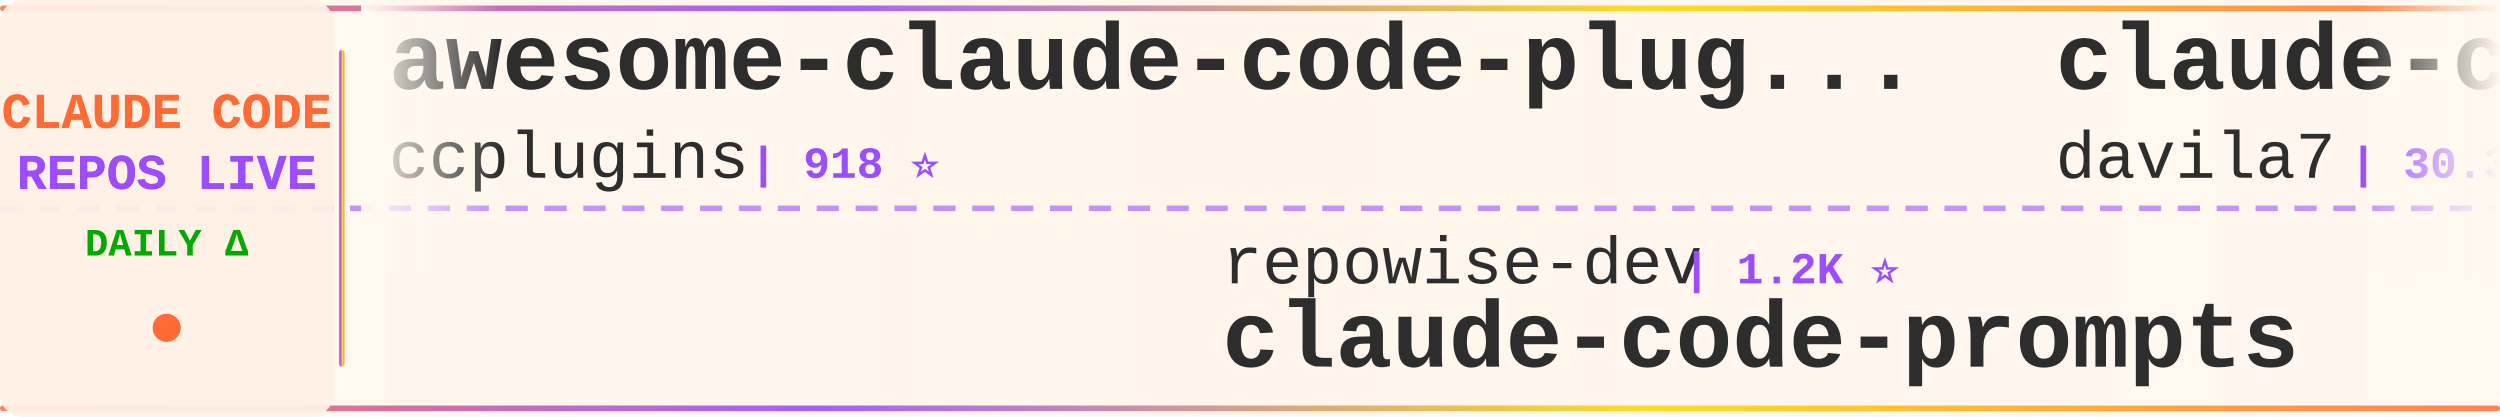
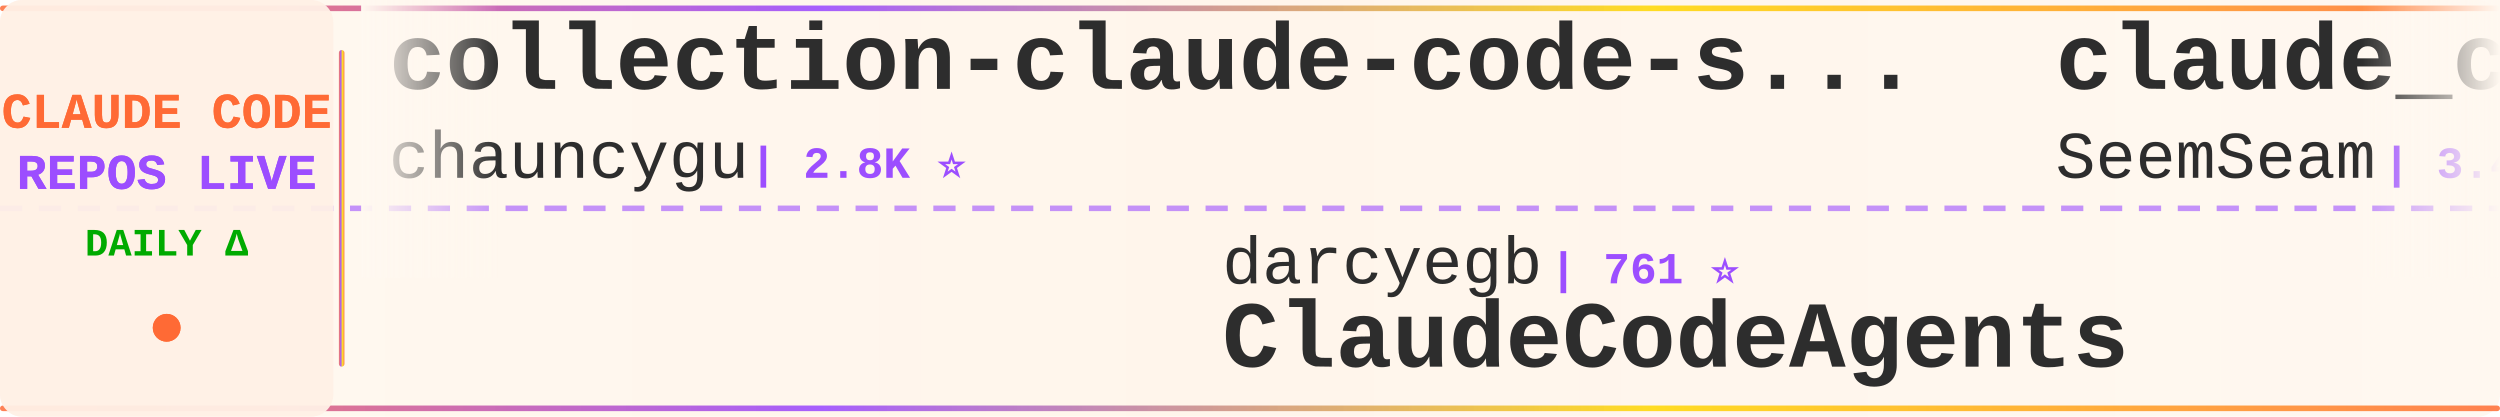
<svg xmlns="http://www.w3.org/2000/svg" width="900" height="150">
  <defs>
    <linearGradient id="tickerBg" x1="0%" y1="0%" x2="100%" y2="0%">
      <stop offset="0%" style="stop-color:#fff8f0;stop-opacity:0.98" />
      <stop offset="50%" style="stop-color:#fff5eb;stop-opacity:1" />
      <stop offset="100%" style="stop-color:#fff8f0;stop-opacity:0.98" />
    </linearGradient>
    <linearGradient id="borderGrad" x1="0%" y1="0%" x2="100%" y2="0%">
      <stop offset="0%" style="stop-color:#FF6B35;stop-opacity:0.85">
        <animate attributeName="stop-opacity" values="0.85;1;0.85" dur="2s" repeatCount="indefinite" />
      </stop>
      <stop offset="33%" style="stop-color:#9C4EFF;stop-opacity:0.9">
        <animate attributeName="stop-opacity" values="0.9;1;0.9" dur="2.2s" repeatCount="indefinite" />
      </stop>
      <stop offset="66%" style="stop-color:#FFD700;stop-opacity:0.85">
        <animate attributeName="stop-opacity" values="0.85;1;0.85" dur="1.8s" repeatCount="indefinite" />
      </stop>
      <stop offset="100%" style="stop-color:#FF6B35;stop-opacity:0.85">
        <animate attributeName="stop-opacity" values="0.85;1;0.85" dur="2s" repeatCount="indefinite" />
      </stop>
    </linearGradient>
    <filter id="textGlow">
      <feGaussianBlur stdDeviation="0.15" result="coloredBlur" />
      <feMerge>
        <feMergeNode in="coloredBlur" />
        <feMergeNode in="SourceGraphic" />
      </feMerge>
    </filter>
    <filter id="metricGlow">
      <feGaussianBlur stdDeviation="0.2" result="coloredBlur" />
      <feMerge>
        <feMergeNode in="coloredBlur" />
        <feMergeNode in="SourceGraphic" />
      </feMerge>
    </filter>
    <linearGradient id="leftFade" x1="0%" y1="0%" x2="100%" y2="0%">
      <stop offset="0%" style="stop-color:#fff8f0;stop-opacity:1" />
      <stop offset="100%" style="stop-color:#fff8f0;stop-opacity:0" />
    </linearGradient>
    <linearGradient id="rightFade" x1="0%" y1="0%" x2="100%" y2="0%">
      <stop offset="0%" style="stop-color:#fff8f0;stop-opacity:0" />
      <stop offset="100%" style="stop-color:#fff8f0;stop-opacity:1" />
    </linearGradient>
  </defs>
  <rect width="900" height="150" fill="url(#tickerBg)" rx="8" />
  <rect x="0" y="2" width="900" height="2" fill="url(#borderGrad)" rx="1" />
  <rect x="0" y="146" width="900" height="2" fill="url(#borderGrad)" rx="1" />
  <line x1="0" y1="75" x2="900" y2="75" stroke="#9C4EFF" stroke-width="2" stroke-dasharray="8 6" opacity="0.6" />
  <rect x="0" y="0" width="120" height="150" fill="#fff0e6" opacity="0.95" rx="8" />
  <text x="60" y="46" font-family="'Courier New', monospace" font-size="18" font-weight="bold" fill="#FF6B35" text-anchor="middle" filter="url(#textGlow)">
    CLAUDE CODE
  </text>
  <text x="60" y="68" font-family="'Courier New', monospace" font-size="18" font-weight="bold" fill="#9C4EFF" text-anchor="middle" filter="url(#textGlow)">
    REPOS LIVE
  </text>
  <text x="60" y="92" font-family="'Courier New', monospace" font-size="14" font-weight="bold" fill="#00aa00" text-anchor="middle">
    DAILY Δ
  </text>
  <circle cx="60" cy="118" r="5" fill="#FF6B35" filter="url(#metricGlow)">
    <animate attributeName="r" values="4;6;4" dur="1.5s" repeatCount="indefinite" />
    <animate attributeName="opacity" values="0.6;1;0.6" dur="1.5s" repeatCount="indefinite" />
  </circle>
  <rect x="122" y="18" width="2" height="114" fill="url(#borderGrad)" rx="1" />
  <clipPath id="tickerClip">
    <rect x="130" y="0" width="770" height="150" />
  </clipPath>
  <g clip-path="url(#tickerClip)">
    <g id="tickerItems">
      <animateTransform attributeName="transform" attributeType="XML" type="translate" from="0 0" to="-3000 0" dur="54s" repeatCount="indefinite" />
      <g transform="translate(0, 0)">
-         <text x="140" y="32" font-family="'Courier New', monospace" font-size="34" font-weight="bold" fill="#2d2d2d">awesome-claude-code-plug...</text>
-         <text x="140" y="64" font-family="'Courier New', monospace" font-size="24" font-weight="normal" fill="#2d2d2d" opacity="1.0">ccplugins</text>
-         <text x="270" y="64" font-family="'Courier New', monospace" font-size="16" font-weight="bold" fill="#9C4EFF"> | 918 ⭐</text>
+         <text x="140" y="32" font-family="'Courier New', monospace" font-size="34" font-weight="bold" fill="#2d2d2d">collection-claude-code-s...</text>
+         <text x="140" y="64" font-family="'Courier New', monospace" font-size="24" font-weight="normal" fill="#2d2d2d" opacity="1.0">chauncygu</text>
+         <text x="270" y="64" font-family="'Courier New', monospace" font-size="16" font-weight="bold" fill="#9C4EFF"> | 2.8K ⭐</text>
      </g>
      <g transform="translate(300, 0)">
-         <text x="140" y="102" font-family="'Courier New', monospace" font-size="24" font-weight="normal" fill="#2d2d2d" opacity="1.0">repowise-dev</text>
-         <text x="306" y="102" font-family="'Courier New', monospace" font-size="16" font-weight="bold" fill="#9C4EFF"> | 1.2K ⭐</text>
-         <text x="140" y="132" font-family="'Courier New', monospace" font-size="34" font-weight="bold" fill="#2d2d2d">claude-code-prompts</text>
+         <text x="140" y="102" font-family="'Courier New', monospace" font-size="24" font-weight="normal" fill="#2d2d2d" opacity="1.0">darcyegb</text>
+         <text x="258" y="102" font-family="'Courier New', monospace" font-size="16" font-weight="bold" fill="#9C4EFF"> | 761 ⭐</text>
+         <text x="140" y="132" font-family="'Courier New', monospace" font-size="34" font-weight="bold" fill="#2d2d2d">ClaudeCodeAgents</text>
      </g>
      <g transform="translate(600, 0)">
-         <text x="140" y="32" font-family="'Courier New', monospace" font-size="34" font-weight="bold" fill="#2d2d2d">claude-code-templates</text>
-         <text x="140" y="64" font-family="'Courier New', monospace" font-size="24" font-weight="normal" fill="#2d2d2d" opacity="1.0">davila7</text>
-         <text x="246" y="64" font-family="'Courier New', monospace" font-size="16" font-weight="bold" fill="#9C4EFF"> | 30.3K ⭐ +1</text>
+         <text x="140" y="32" font-family="'Courier New', monospace" font-size="34" font-weight="bold" fill="#2d2d2d">claude_codex_bridge</text>
+         <text x="140" y="64" font-family="'Courier New', monospace" font-size="24" font-weight="normal" fill="#2d2d2d" opacity="1.0">SeemSeam</text>
+         <text x="258" y="64" font-family="'Courier New', monospace" font-size="16" font-weight="bold" fill="#9C4EFF"> | 3.4K ⭐</text>
      </g>
      <g transform="translate(900, 0)">
-         <text x="140" y="102" font-family="'Courier New', monospace" font-size="24" font-weight="normal" fill="#2d2d2d" opacity="1.0">luyao618</text>
-         <text x="258" y="102" font-family="'Courier New', monospace" font-size="16" font-weight="bold" fill="#9C4EFF"> | 1.7K ⭐</text>
-         <text x="140" y="132" font-family="'Courier New', monospace" font-size="34" font-weight="bold" fill="#2d2d2d">Claude-Code-Source-Study</text>
+         <text x="140" y="102" font-family="'Courier New', monospace" font-size="24" font-weight="normal" fill="#2d2d2d" opacity="1.0">disler</text>
+         <text x="234" y="102" font-family="'Courier New', monospace" font-size="16" font-weight="bold" fill="#9C4EFF"> | 1.6K ⭐ +1</text>
+         <text x="140" y="132" font-family="'Courier New', monospace" font-size="34" font-weight="bold" fill="#2d2d2d">pi-vs-claude-code</text>
      </g>
      <g transform="translate(1200, 0)">
-         <text x="140" y="32" font-family="'Courier New', monospace" font-size="34" font-weight="bold" fill="#2d2d2d">ECC</text>
-         <text x="140" y="64" font-family="'Courier New', monospace" font-size="24" font-weight="normal" fill="#2d2d2d" opacity="1.0">affaan-m</text>
-         <text x="258" y="64" font-family="'Courier New', monospace" font-size="16" font-weight="bold" fill="#9C4EFF"> | 240.9K ⭐ +32</text>
+         <text x="140" y="32" font-family="'Courier New', monospace" font-size="34" font-weight="bold" fill="#2d2d2d">claude-code-rust</text>
+         <text x="140" y="64" font-family="'Courier New', monospace" font-size="24" font-weight="normal" fill="#2d2d2d" opacity="1.0">lorryjovens-hub</text>
+         <text x="342" y="64" font-family="'Courier New', monospace" font-size="16" font-weight="bold" fill="#9C4EFF"> | 1.7K ⭐</text>
      </g>
      <g transform="translate(1500, 0)">
-         <text x="140" y="102" font-family="'Courier New', monospace" font-size="24" font-weight="normal" fill="#2d2d2d" opacity="1.0">fazxes</text>
-         <text x="234" y="102" font-family="'Courier New', monospace" font-size="16" font-weight="bold" fill="#9C4EFF"> | 231 ⭐</text>
-         <text x="140" y="132" font-family="'Courier New', monospace" font-size="34" font-weight="bold" fill="#2d2d2d">Claude-code</text>
+         <text x="140" y="102" font-family="'Courier New', monospace" font-size="24" font-weight="normal" fill="#2d2d2d" opacity="1.0">KPR111</text>
+         <text x="234" y="102" font-family="'Courier New', monospace" font-size="16" font-weight="bold" fill="#9C4EFF"> | 18 ⭐</text>
+         <text x="140" y="132" font-family="'Courier New', monospace" font-size="34" font-weight="bold" fill="#2d2d2d">Claude-Code</text>
      </g>
      <g transform="translate(1800, 0)">
-         <text x="140" y="32" font-family="'Courier New', monospace" font-size="34" font-weight="bold" fill="#2d2d2d">claude-code-action</text>
+         <text x="140" y="32" font-family="'Courier New', monospace" font-size="34" font-weight="bold" fill="#2d2d2d">skills</text>
        <text x="140" y="64" font-family="'Courier New', monospace" font-size="24" font-weight="normal" fill="#2d2d2d" opacity="1.0">anthropics</text>
-         <text x="282" y="64" font-family="'Courier New', monospace" font-size="16" font-weight="bold" fill="#9C4EFF"> | 8.7K ⭐ +1</text>
+         <text x="282" y="64" font-family="'Courier New', monospace" font-size="16" font-weight="bold" fill="#9C4EFF"> | 170.3K ⭐ +38</text>
      </g>
      <g transform="translate(2100, 0)">
-         <text x="140" y="102" font-family="'Courier New', monospace" font-size="24" font-weight="normal" fill="#2d2d2d" opacity="1.0">lorryjovens-hub</text>
-         <text x="342" y="102" font-family="'Courier New', monospace" font-size="16" font-weight="bold" fill="#9C4EFF"> | 1.7K ⭐</text>
-         <text x="140" y="132" font-family="'Courier New', monospace" font-size="34" font-weight="bold" fill="#2d2d2d">claude-code-rust</text>
+         <text x="140" y="102" font-family="'Courier New', monospace" font-size="24" font-weight="normal" fill="#2d2d2d" opacity="1.0">liuup</text>
+         <text x="222" y="102" font-family="'Courier New', monospace" font-size="16" font-weight="bold" fill="#9C4EFF"> | 3.8K ⭐</text>
+         <text x="140" y="132" font-family="'Courier New', monospace" font-size="34" font-weight="bold" fill="#2d2d2d">claude-code-analysis</text>
      </g>
      <g transform="translate(2400, 0)">
-         <text x="140" y="32" font-family="'Courier New', monospace" font-size="34" font-weight="bold" fill="#2d2d2d">claude-code-telegram</text>
-         <text x="140" y="64" font-family="'Courier New', monospace" font-size="24" font-weight="normal" fill="#2d2d2d" opacity="1.0">RichardAtCT</text>
-         <text x="294" y="64" font-family="'Courier New', monospace" font-size="16" font-weight="bold" fill="#9C4EFF"> | 2.8K ⭐</text>
+         <text x="140" y="32" font-family="'Courier New', monospace" font-size="34" font-weight="bold" fill="#2d2d2d">Claude-Code</text>
+         <text x="140" y="64" font-family="'Courier New', monospace" font-size="24" font-weight="normal" fill="#2d2d2d" opacity="1.0">OrcaWhisper</text>
+         <text x="294" y="64" font-family="'Courier New', monospace" font-size="16" font-weight="bold" fill="#9C4EFF"> | 92 ⭐</text>
      </g>
      <g transform="translate(2700, 0)">
-         <text x="140" y="102" font-family="'Courier New', monospace" font-size="24" font-weight="normal" fill="#2d2d2d" opacity="1.0">shanraisshan</text>
-         <text x="306" y="102" font-family="'Courier New', monospace" font-size="16" font-weight="bold" fill="#9C4EFF"> | 64.7K ⭐ +12</text>
-         <text x="140" y="132" font-family="'Courier New', monospace" font-size="34" font-weight="bold" fill="#2d2d2d">claude-code-best-practic...</text>
+         <text x="140" y="102" font-family="'Courier New', monospace" font-size="24" font-weight="normal" fill="#2d2d2d" opacity="1.0">disler</text>
+         <text x="234" y="102" font-family="'Courier New', monospace" font-size="16" font-weight="bold" fill="#9C4EFF"> | 3.9K ⭐</text>
+         <text x="140" y="132" font-family="'Courier New', monospace" font-size="34" font-weight="bold" fill="#2d2d2d">claude-code-hooks-master...</text>
      </g>
      <g transform="translate(3000, 0)">
-         <text x="140" y="32" font-family="'Courier New', monospace" font-size="34" font-weight="bold" fill="#2d2d2d">awesome-claude-code-plug...</text>
-         <text x="140" y="64" font-family="'Courier New', monospace" font-size="24" font-weight="normal" fill="#2d2d2d" opacity="1.0">ccplugins</text>
-         <text x="270" y="64" font-family="'Courier New', monospace" font-size="16" font-weight="bold" fill="#9C4EFF"> | 918 ⭐</text>
+         <text x="140" y="32" font-family="'Courier New', monospace" font-size="34" font-weight="bold" fill="#2d2d2d">collection-claude-code-s...</text>
+         <text x="140" y="64" font-family="'Courier New', monospace" font-size="24" font-weight="normal" fill="#2d2d2d" opacity="1.0">chauncygu</text>
+         <text x="270" y="64" font-family="'Courier New', monospace" font-size="16" font-weight="bold" fill="#9C4EFF"> | 2.8K ⭐</text>
      </g>
      <g transform="translate(3300, 0)">
-         <text x="140" y="102" font-family="'Courier New', monospace" font-size="24" font-weight="normal" fill="#2d2d2d" opacity="1.0">repowise-dev</text>
-         <text x="306" y="102" font-family="'Courier New', monospace" font-size="16" font-weight="bold" fill="#9C4EFF"> | 1.2K ⭐</text>
-         <text x="140" y="132" font-family="'Courier New', monospace" font-size="34" font-weight="bold" fill="#2d2d2d">claude-code-prompts</text>
+         <text x="140" y="102" font-family="'Courier New', monospace" font-size="24" font-weight="normal" fill="#2d2d2d" opacity="1.0">darcyegb</text>
+         <text x="258" y="102" font-family="'Courier New', monospace" font-size="16" font-weight="bold" fill="#9C4EFF"> | 761 ⭐</text>
+         <text x="140" y="132" font-family="'Courier New', monospace" font-size="34" font-weight="bold" fill="#2d2d2d">ClaudeCodeAgents</text>
      </g>
      <g transform="translate(3600, 0)">
-         <text x="140" y="32" font-family="'Courier New', monospace" font-size="34" font-weight="bold" fill="#2d2d2d">claude-code-templates</text>
-         <text x="140" y="64" font-family="'Courier New', monospace" font-size="24" font-weight="normal" fill="#2d2d2d" opacity="1.0">davila7</text>
-         <text x="246" y="64" font-family="'Courier New', monospace" font-size="16" font-weight="bold" fill="#9C4EFF"> | 30.3K ⭐ +1</text>
+         <text x="140" y="32" font-family="'Courier New', monospace" font-size="34" font-weight="bold" fill="#2d2d2d">claude_codex_bridge</text>
+         <text x="140" y="64" font-family="'Courier New', monospace" font-size="24" font-weight="normal" fill="#2d2d2d" opacity="1.0">SeemSeam</text>
+         <text x="258" y="64" font-family="'Courier New', monospace" font-size="16" font-weight="bold" fill="#9C4EFF"> | 3.4K ⭐</text>
      </g>
      <g transform="translate(3900, 0)">
-         <text x="140" y="102" font-family="'Courier New', monospace" font-size="24" font-weight="normal" fill="#2d2d2d" opacity="1.0">luyao618</text>
-         <text x="258" y="102" font-family="'Courier New', monospace" font-size="16" font-weight="bold" fill="#9C4EFF"> | 1.7K ⭐</text>
-         <text x="140" y="132" font-family="'Courier New', monospace" font-size="34" font-weight="bold" fill="#2d2d2d">Claude-Code-Source-Study</text>
+         <text x="140" y="102" font-family="'Courier New', monospace" font-size="24" font-weight="normal" fill="#2d2d2d" opacity="1.0">disler</text>
+         <text x="234" y="102" font-family="'Courier New', monospace" font-size="16" font-weight="bold" fill="#9C4EFF"> | 1.6K ⭐ +1</text>
+         <text x="140" y="132" font-family="'Courier New', monospace" font-size="34" font-weight="bold" fill="#2d2d2d">pi-vs-claude-code</text>
      </g>
    </g>
  </g>
  <rect x="130" y="0" width="50" height="100" fill="url(#leftFade)" />
  <rect x="850" y="0" width="50" height="100" fill="url(#rightFade)" />
</svg>
